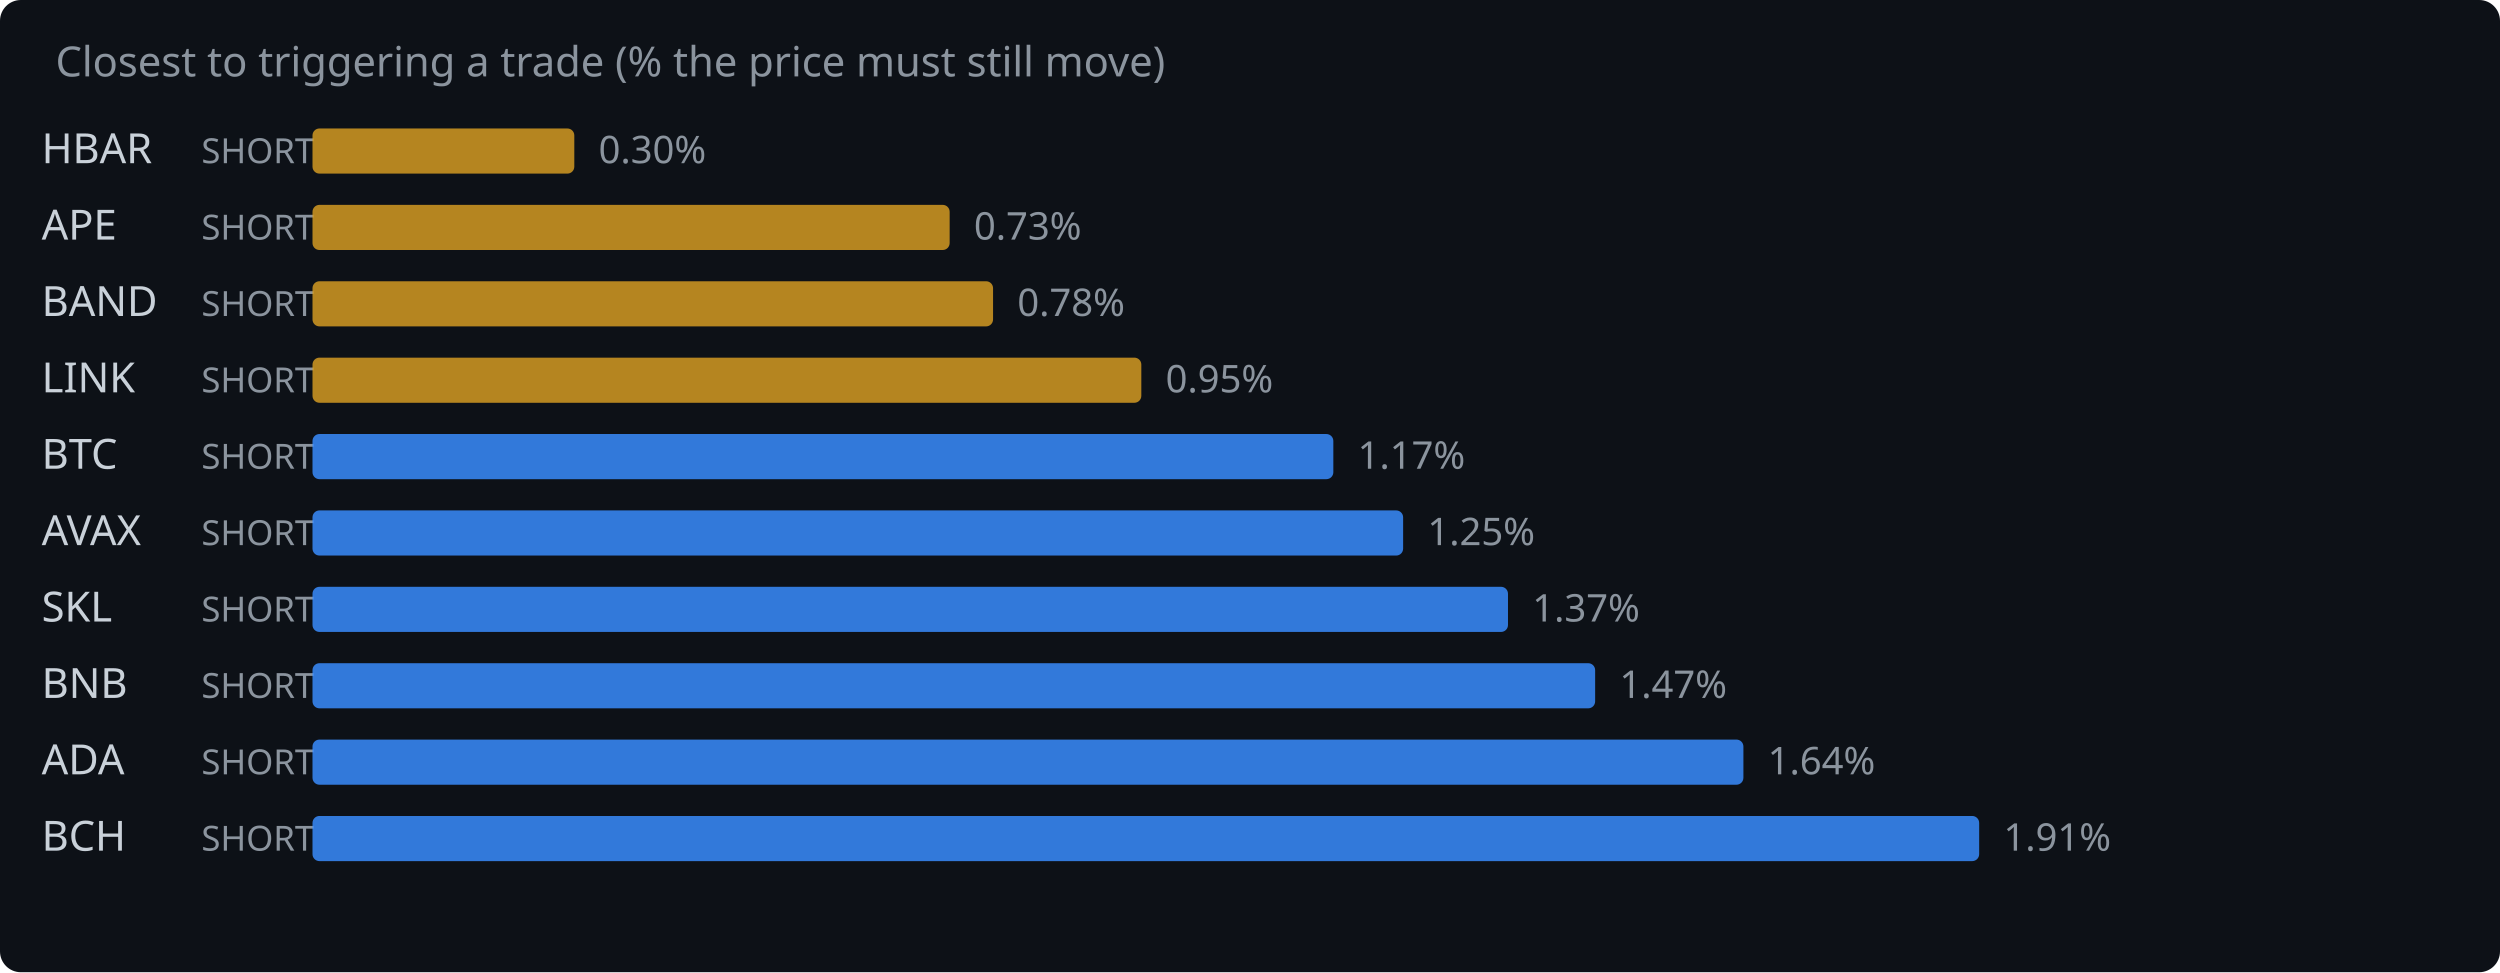
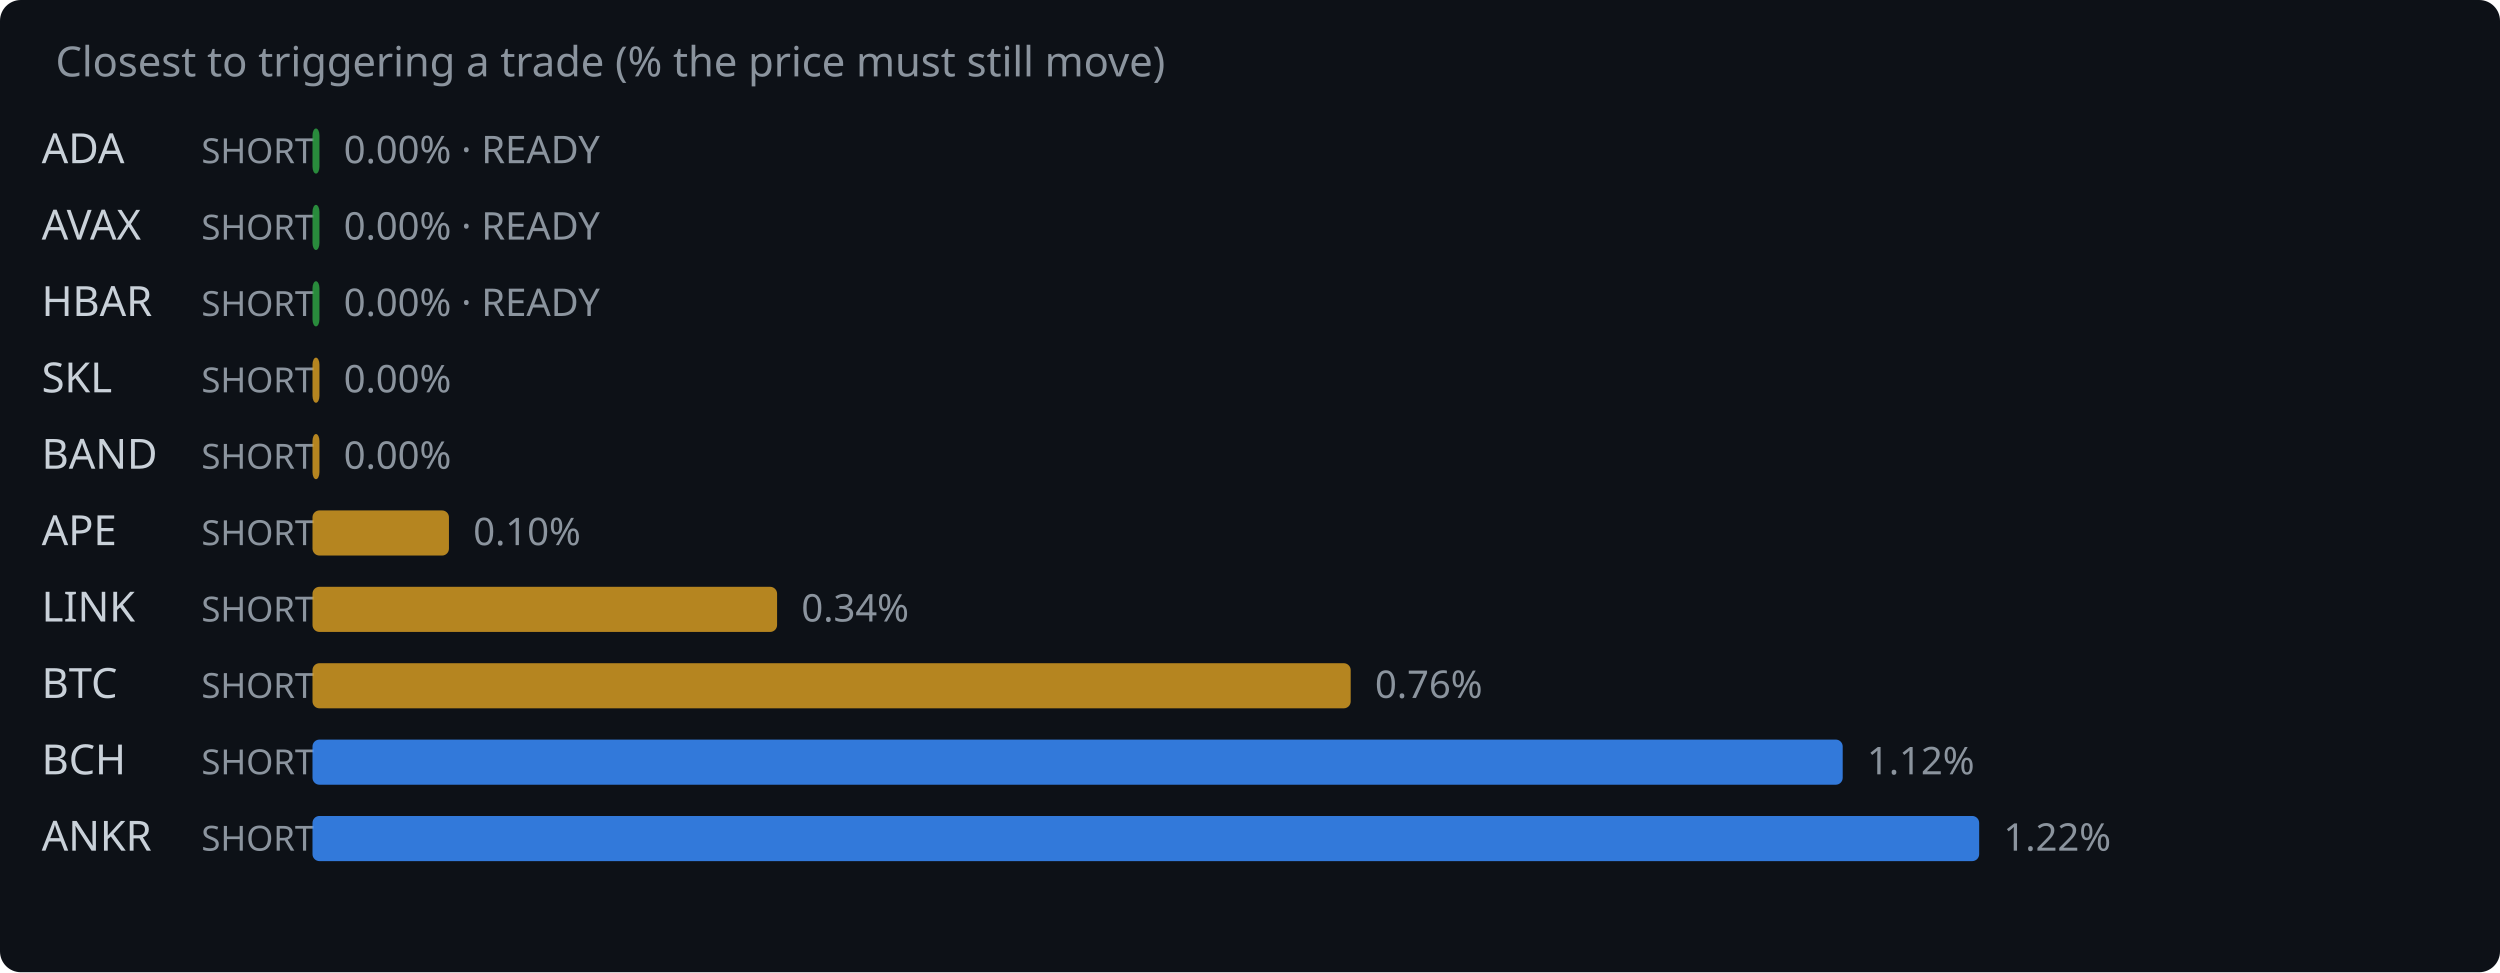
<svg xmlns="http://www.w3.org/2000/svg" width="720" height="280" viewBox="0 0 720 280">
  <rect width="720" height="280" fill="#0d1117" rx="6" />
  <text x="16" y="22" fill="#8b949e" font-family="system-ui,sans-serif" font-size="12">Closest to triggering a trade (% the price must still move)</text>
-   <text x="12" y="47" fill="#c9d1d9" font-family="system-ui,sans-serif" font-size="12">HBAR</text>
+   <text x="12" y="47" fill="#c9d1d9" font-family="system-ui,sans-serif" font-size="12">ADA</text>
  <text x="58" y="47" fill="#8b949e" font-family="system-ui,sans-serif" font-size="10">SHORT</text>
-   <rect x="90" y="37" width="75.4" height="13" rx="2" fill="#d29922" opacity="0.85" />
-   <text x="172.4" y="47" fill="#8b949e" font-family="system-ui,sans-serif" font-size="11">0.30%</text>
-   <text x="12" y="69" fill="#c9d1d9" font-family="system-ui,sans-serif" font-size="12">APE</text>
+   <rect x="90" y="37" width="2.0" height="13" rx="2" fill="#2ea043" opacity="0.85" />
+   <text x="99.0" y="47" fill="#8b949e" font-family="system-ui,sans-serif" font-size="11">0.00% · READY</text>
+   <text x="12" y="69" fill="#c9d1d9" font-family="system-ui,sans-serif" font-size="12">AVAX</text>
  <text x="58" y="69" fill="#8b949e" font-family="system-ui,sans-serif" font-size="10">SHORT</text>
-   <rect x="90" y="59" width="183.5" height="13" rx="2" fill="#d29922" opacity="0.85" />
-   <text x="280.5" y="69" fill="#8b949e" font-family="system-ui,sans-serif" font-size="11">0.73%</text>
-   <text x="12" y="91" fill="#c9d1d9" font-family="system-ui,sans-serif" font-size="12">BAND</text>
+   <rect x="90" y="59" width="2.0" height="13" rx="2" fill="#2ea043" opacity="0.85" />
+   <text x="99.0" y="69" fill="#8b949e" font-family="system-ui,sans-serif" font-size="11">0.00% · READY</text>
+   <text x="12" y="91" fill="#c9d1d9" font-family="system-ui,sans-serif" font-size="12">HBAR</text>
  <text x="58" y="91" fill="#8b949e" font-family="system-ui,sans-serif" font-size="10">SHORT</text>
-   <rect x="90" y="81" width="196.0" height="13" rx="2" fill="#d29922" opacity="0.85" />
-   <text x="293.0" y="91" fill="#8b949e" font-family="system-ui,sans-serif" font-size="11">0.78%</text>
-   <text x="12" y="113" fill="#c9d1d9" font-family="system-ui,sans-serif" font-size="12">LINK</text>
+   <rect x="90" y="81" width="2.0" height="13" rx="2" fill="#2ea043" opacity="0.85" />
+   <text x="99.0" y="91" fill="#8b949e" font-family="system-ui,sans-serif" font-size="11">0.00% · READY</text>
+   <text x="12" y="113" fill="#c9d1d9" font-family="system-ui,sans-serif" font-size="12">SKL</text>
  <text x="58" y="113" fill="#8b949e" font-family="system-ui,sans-serif" font-size="10">SHORT</text>
-   <rect x="90" y="103" width="238.7" height="13" rx="2" fill="#d29922" opacity="0.85" />
-   <text x="335.7" y="113" fill="#8b949e" font-family="system-ui,sans-serif" font-size="11">0.95%</text>
-   <text x="12" y="135" fill="#c9d1d9" font-family="system-ui,sans-serif" font-size="12">BTC</text>
+   <rect x="90" y="103" width="2.0" height="13" rx="2" fill="#d29922" opacity="0.85" />
+   <text x="99.0" y="113" fill="#8b949e" font-family="system-ui,sans-serif" font-size="11">0.00%</text>
+   <text x="12" y="135" fill="#c9d1d9" font-family="system-ui,sans-serif" font-size="12">BAND</text>
  <text x="58" y="135" fill="#8b949e" font-family="system-ui,sans-serif" font-size="10">SHORT</text>
-   <rect x="90" y="125" width="294.0" height="13" rx="2" fill="#388bfd" opacity="0.85" />
-   <text x="391.0" y="135" fill="#8b949e" font-family="system-ui,sans-serif" font-size="11">1.17%</text>
-   <text x="12" y="157" fill="#c9d1d9" font-family="system-ui,sans-serif" font-size="12">AVAX</text>
+   <rect x="90" y="125" width="2.0" height="13" rx="2" fill="#d29922" opacity="0.85" />
+   <text x="99.0" y="135" fill="#8b949e" font-family="system-ui,sans-serif" font-size="11">0.00%</text>
+   <text x="12" y="157" fill="#c9d1d9" font-family="system-ui,sans-serif" font-size="12">APE</text>
  <text x="58" y="157" fill="#8b949e" font-family="system-ui,sans-serif" font-size="10">SHORT</text>
-   <rect x="90" y="147" width="314.1" height="13" rx="2" fill="#388bfd" opacity="0.85" />
-   <text x="411.1" y="157" fill="#8b949e" font-family="system-ui,sans-serif" font-size="11">1.25%</text>
-   <text x="12" y="179" fill="#c9d1d9" font-family="system-ui,sans-serif" font-size="12">SKL</text>
+   <rect x="90" y="147" width="39.3" height="13" rx="2" fill="#d29922" opacity="0.85" />
+   <text x="136.3" y="157" fill="#8b949e" font-family="system-ui,sans-serif" font-size="11">0.10%</text>
+   <text x="12" y="179" fill="#c9d1d9" font-family="system-ui,sans-serif" font-size="12">LINK</text>
  <text x="58" y="179" fill="#8b949e" font-family="system-ui,sans-serif" font-size="10">SHORT</text>
-   <rect x="90" y="169" width="344.3" height="13" rx="2" fill="#388bfd" opacity="0.85" />
-   <text x="441.3" y="179" fill="#8b949e" font-family="system-ui,sans-serif" font-size="11">1.37%</text>
-   <text x="12" y="201" fill="#c9d1d9" font-family="system-ui,sans-serif" font-size="12">BNB</text>
+   <rect x="90" y="169" width="133.8" height="13" rx="2" fill="#d29922" opacity="0.85" />
+   <text x="230.8" y="179" fill="#8b949e" font-family="system-ui,sans-serif" font-size="11">0.34%</text>
+   <text x="12" y="201" fill="#c9d1d9" font-family="system-ui,sans-serif" font-size="12">BTC</text>
  <text x="58" y="201" fill="#8b949e" font-family="system-ui,sans-serif" font-size="10">SHORT</text>
-   <rect x="90" y="191" width="369.4" height="13" rx="2" fill="#388bfd" opacity="0.85" />
-   <text x="466.4" y="201" fill="#8b949e" font-family="system-ui,sans-serif" font-size="11">1.47%</text>
-   <text x="12" y="223" fill="#c9d1d9" font-family="system-ui,sans-serif" font-size="12">ADA</text>
+   <rect x="90" y="191" width="299.0" height="13" rx="2" fill="#d29922" opacity="0.85" />
+   <text x="396.0" y="201" fill="#8b949e" font-family="system-ui,sans-serif" font-size="11">0.76%</text>
+   <text x="12" y="223" fill="#c9d1d9" font-family="system-ui,sans-serif" font-size="12">BCH</text>
  <text x="58" y="223" fill="#8b949e" font-family="system-ui,sans-serif" font-size="10">SHORT</text>
-   <rect x="90" y="213" width="412.1" height="13" rx="2" fill="#388bfd" opacity="0.85" />
-   <text x="509.1" y="223" fill="#8b949e" font-family="system-ui,sans-serif" font-size="11">1.64%</text>
-   <text x="12" y="245" fill="#c9d1d9" font-family="system-ui,sans-serif" font-size="12">BCH</text>
+   <rect x="90" y="213" width="440.7" height="13" rx="2" fill="#388bfd" opacity="0.85" />
+   <text x="537.7" y="223" fill="#8b949e" font-family="system-ui,sans-serif" font-size="11">1.12%</text>
+   <text x="12" y="245" fill="#c9d1d9" font-family="system-ui,sans-serif" font-size="12">ANKR</text>
  <text x="58" y="245" fill="#8b949e" font-family="system-ui,sans-serif" font-size="10">SHORT</text>
  <rect x="90" y="235" width="480.0" height="13" rx="2" fill="#388bfd" opacity="0.85" />
-   <text x="577.0" y="245" fill="#8b949e" font-family="system-ui,sans-serif" font-size="11">1.91%</text>
+   <text x="577.0" y="245" fill="#8b949e" font-family="system-ui,sans-serif" font-size="11">1.22%</text>
</svg>
